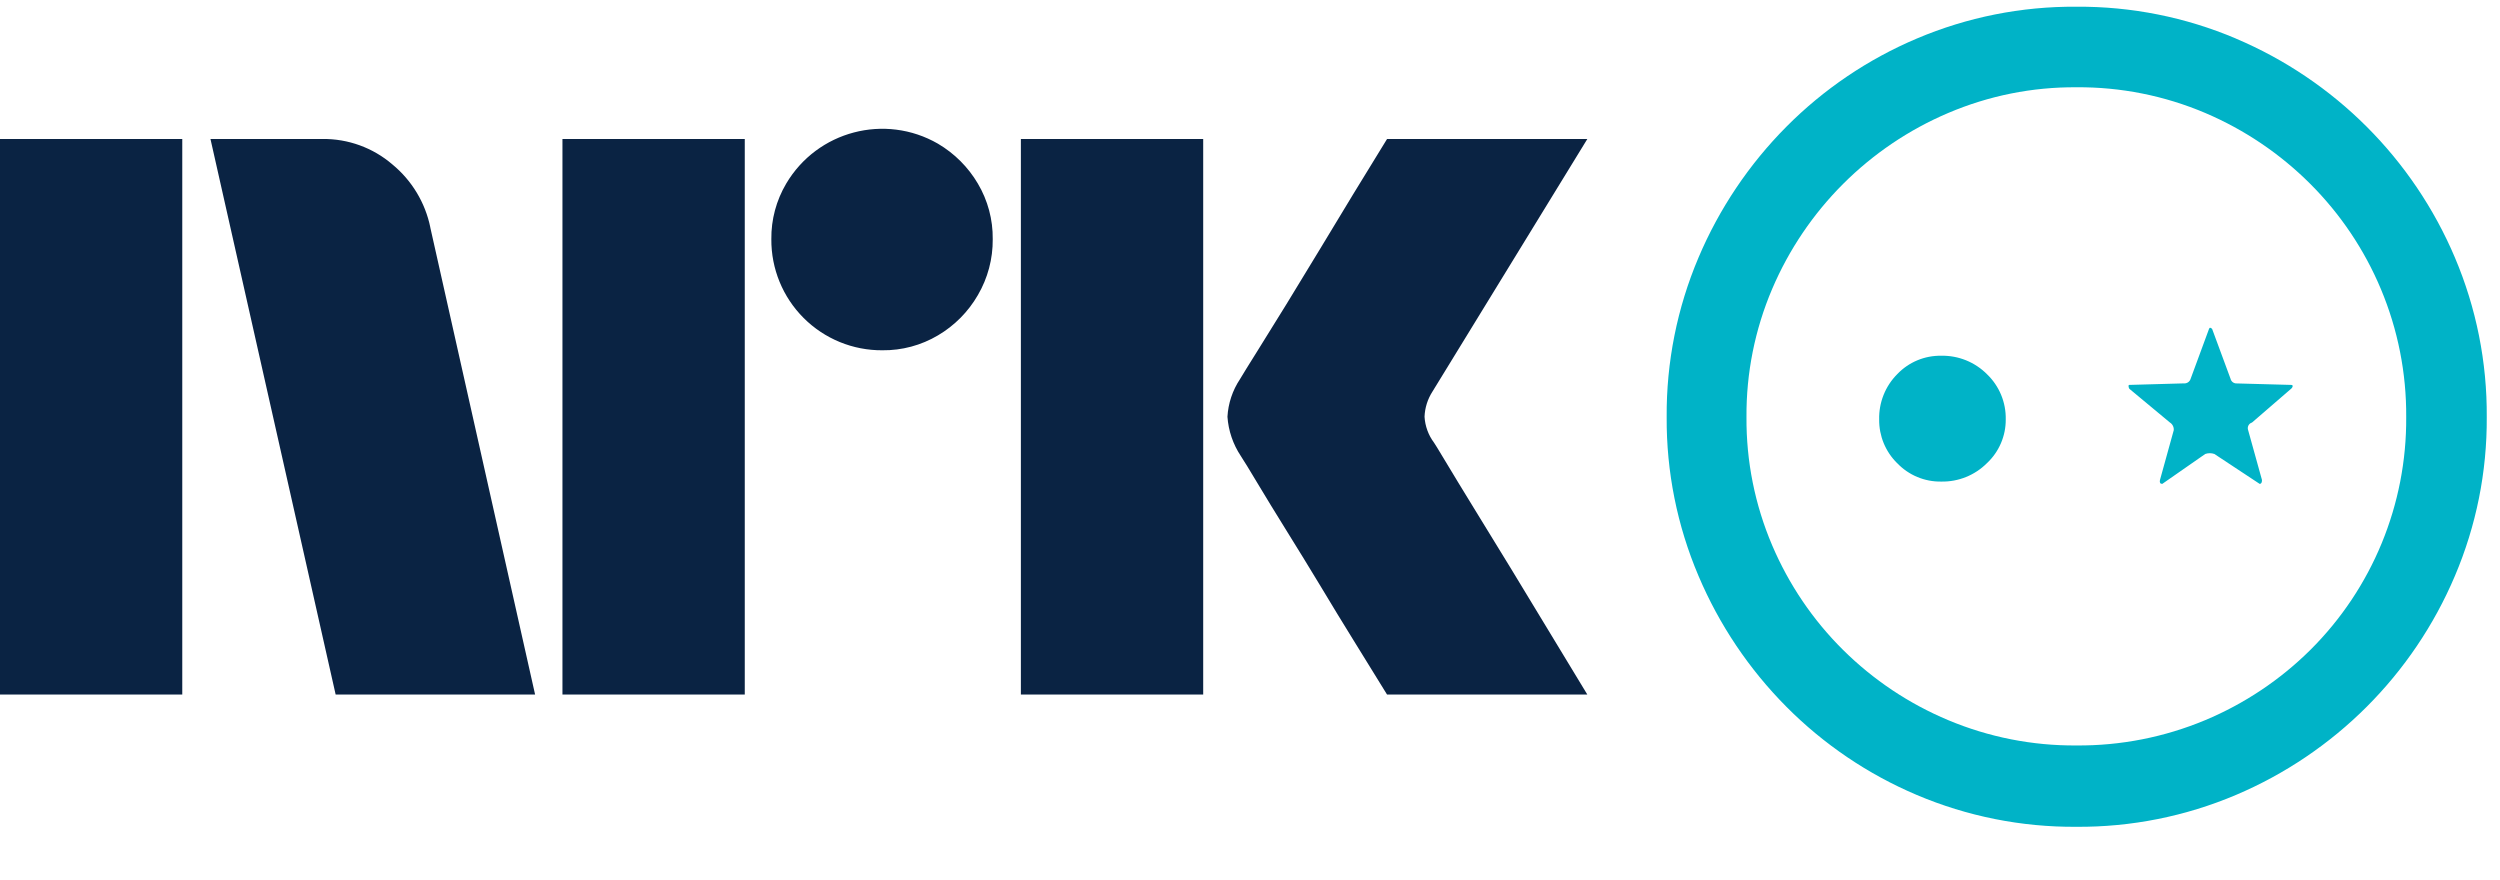
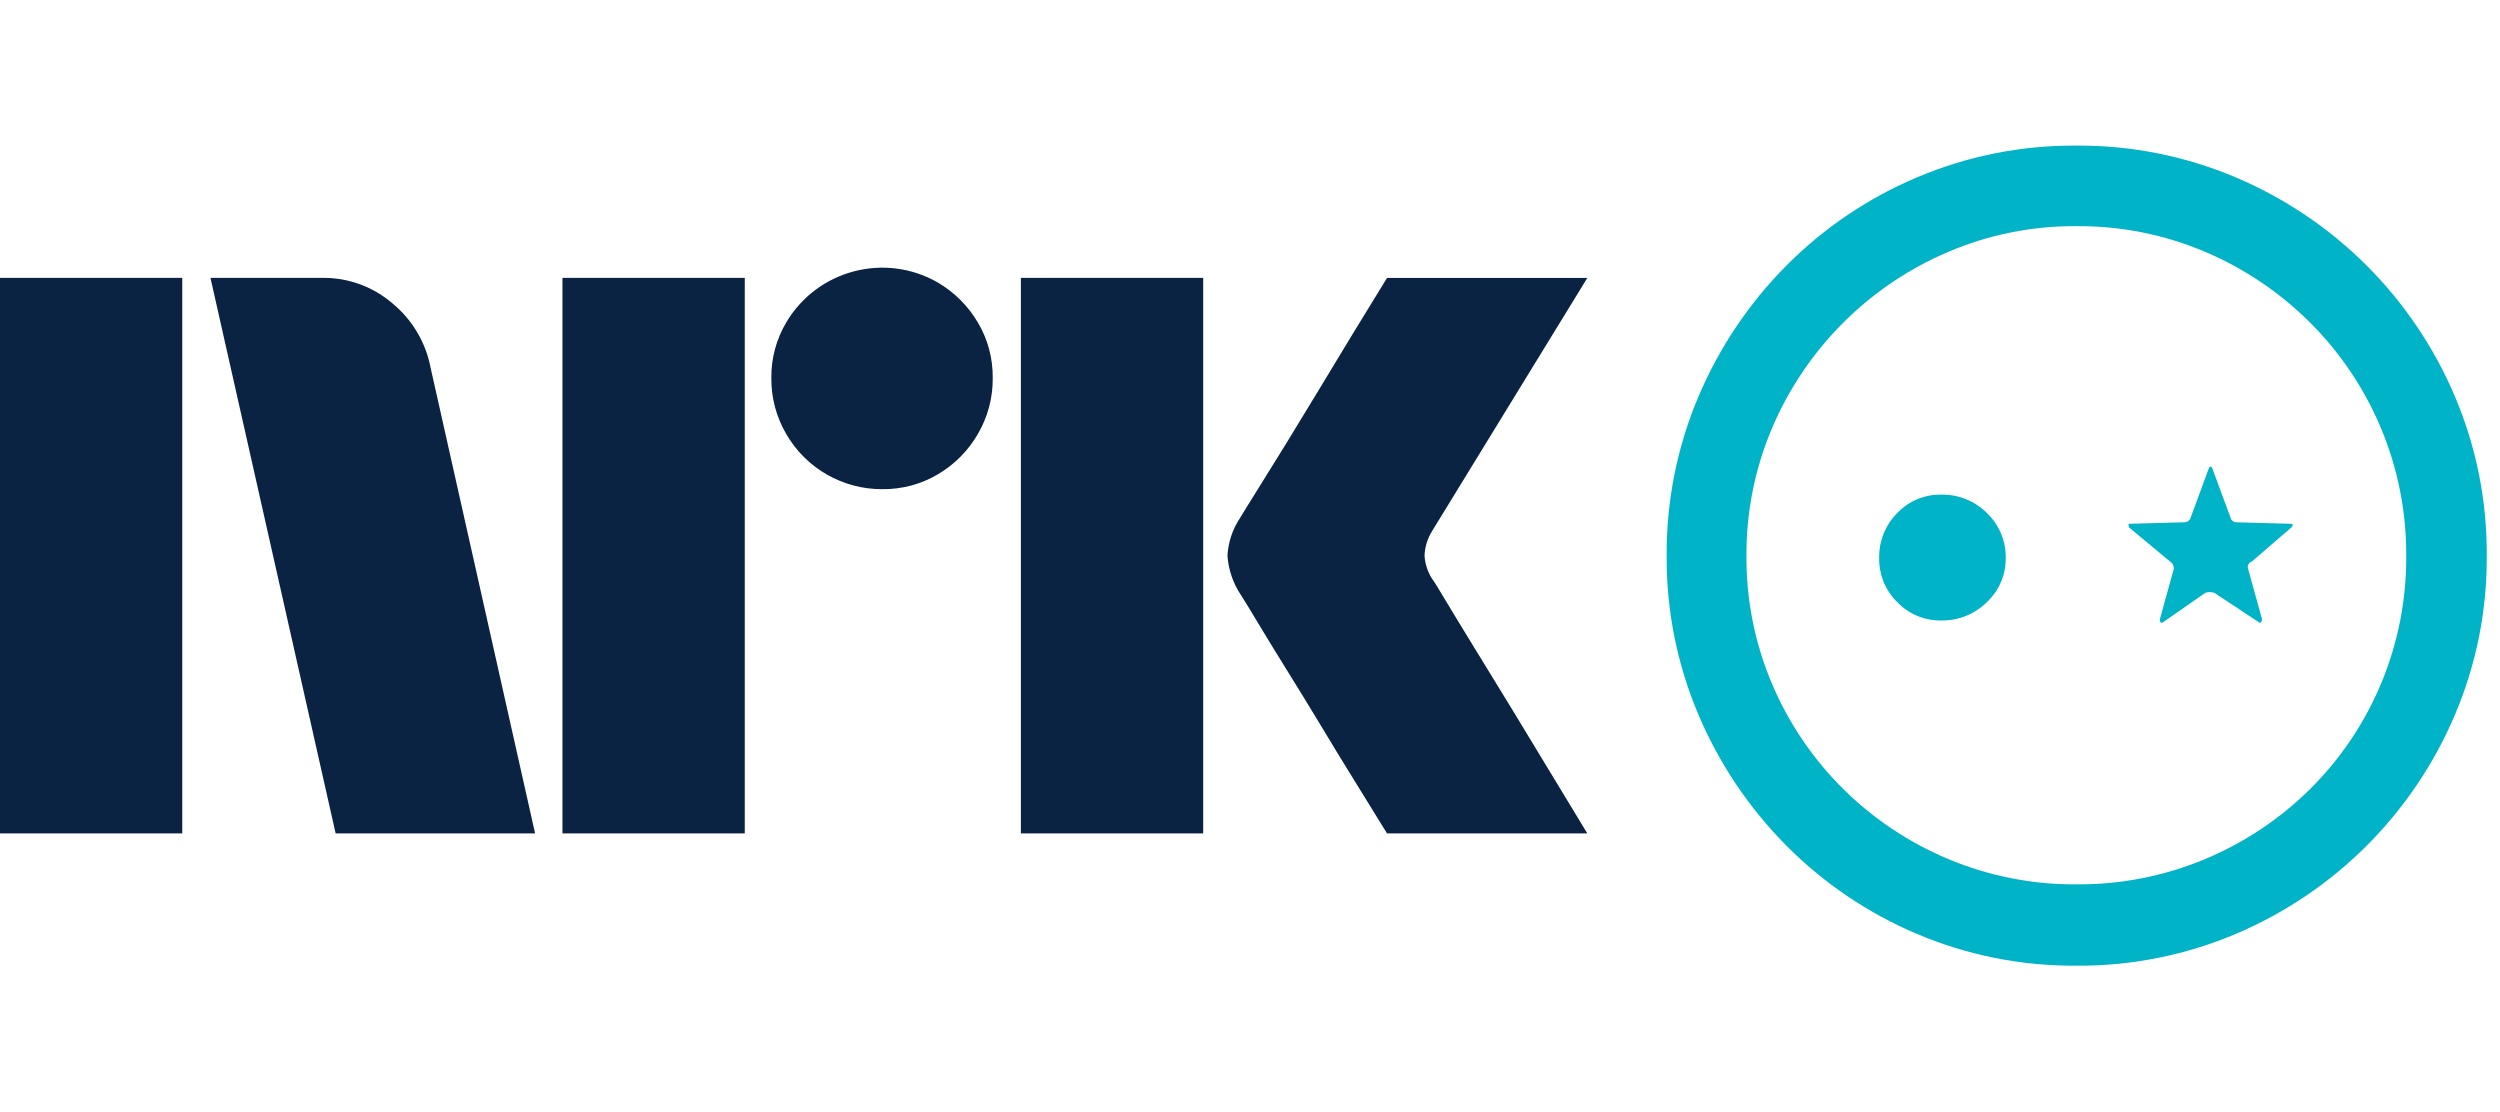
- <svg xmlns="http://www.w3.org/2000/svg" viewBox="0 0 54 19">
-   <path fill="#0A2343" d="M0 15.002v-12h3.937v12H0Zm9.294-10.09 2.264 10.09H7.25l-2.704-12h2.417a2.276 2.276 0 0 1 1.513.55c.42.346.71.827.819 1.36Zm2.855 10.09v-12h3.938v12h-3.938Zm6.912-7.436a2.382 2.382 0 0 1-2.4-2.4 2.301 2.301 0 0 1 .321-1.2 2.41 2.41 0 0 1 3.278-.862c.356.21.653.506.862.862.215.363.326.778.321 1.2a2.35 2.35 0 0 1-.321 1.208 2.4 2.4 0 0 1-.862.87 2.302 2.302 0 0 1-1.2.322Zm2.99 7.436v-12h3.938v12h-3.937Zm8.923-5.442c.01.012.095.15.253.414s.364.602.617 1.014a315.936 315.936 0 0 1 1.597 2.62c.247.411.529.876.845 1.394H29.96c-.27-.44-.516-.837-.736-1.192-.22-.354-.453-.738-.7-1.149-.248-.41-.493-.81-.736-1.2-.242-.389-.45-.73-.625-1.022-.175-.293-.296-.49-.363-.592a1.747 1.747 0 0 1-.287-.845c.016-.29.11-.57.27-.811.067-.113.191-.313.371-.6s.392-.628.634-1.022c.242-.395.488-.798.736-1.209l.7-1.157.736-1.2h4.326L30.94 8.46a1.08 1.08 0 0 0-.17.541c.012.202.082.396.203.558Z" />
-   <path fill="#00B3C7" d="M48.295.833a8.914 8.914 0 0 1 4.731 4.73 8.67 8.67 0 0 1 .688 3.447 8.63 8.63 0 0 1-.688 3.43 8.918 8.918 0 0 1-4.73 4.731 8.676 8.676 0 0 1-3.447.688 8.67 8.67 0 0 1-3.447-.688 8.82 8.82 0 0 1-2.817-1.906 8.98 8.98 0 0 1-1.897-2.825A8.624 8.624 0 0 1 36 9.01a8.664 8.664 0 0 1 .688-3.447 8.976 8.976 0 0 1 1.897-2.825A8.816 8.816 0 0 1 41.402.833 8.669 8.669 0 0 1 44.85.145a8.672 8.672 0 0 1 3.447.688Zm-.662 14.722a7.142 7.142 0 0 0 2.27-1.516 7.023 7.023 0 0 0 2.071-5.03 7.025 7.025 0 0 0-.547-2.766 7.077 7.077 0 0 0-1.524-2.27 7.197 7.197 0 0 0-2.27-1.533 6.985 6.985 0 0 0-2.784-.555 6.941 6.941 0 0 0-2.767.555 7.195 7.195 0 0 0-3.804 3.803 6.938 6.938 0 0 0-.554 2.767c-.007.95.182 1.893.554 2.767.36.846.88 1.615 1.533 2.262a7.14 7.14 0 0 0 2.27 1.516 7.025 7.025 0 0 0 2.768.547 7.07 7.07 0 0 0 2.784-.547Zm-6.654-5.55a1.303 1.303 0 0 1-.389-.945 1.344 1.344 0 0 1 .39-.978 1.283 1.283 0 0 1 .952-.398 1.356 1.356 0 0 1 .986.398 1.314 1.314 0 0 1 .406.978 1.28 1.28 0 0 1-.406.944 1.356 1.356 0 0 1-.986.398 1.283 1.283 0 0 1-.953-.398Zm6.736-2.9c.011-.034.034-.034.067 0l.398 1.077a.13.13 0 0 0 .132.1l1.176.032c.022 0 .034.009.034.025a.091.091 0 0 1-.034.058l-.845.73a.126.126 0 0 0-.083.165l.299 1.077c0 .055-.017.083-.05.083l-.978-.646a.298.298 0 0 0-.198 0l-.928.646c-.045 0-.061-.028-.05-.083l.298-1.077a.178.178 0 0 0-.083-.166l-.877-.729a.13.13 0 0 1-.017-.058c0-.016.005-.025.017-.025l1.176-.033a.14.14 0 0 0 .149-.1l.397-1.077Z" />
+ <svg xmlns="http://www.w3.org/2000/svg" viewBox="0 0 54 24">
+   <path fill="#0A2343" d="M0 18.002v-12h3.937v12H0Zm9.294-10.09 2.264 10.09H7.25l-2.704-12h2.417a2.276 2.276 0 0 1 1.513.55c.42.346.71.827.819 1.36Zm2.855 10.09v-12h3.938v12h-3.938Zm6.912-7.436a2.381 2.381 0 0 1-2.078-1.191 2.345 2.345 0 0 1-.322-1.209 2.301 2.301 0 0 1 .321-1.2 2.41 2.41 0 0 1 3.278-.862c.356.21.653.506.862.862.215.363.326.778.321 1.2a2.35 2.35 0 0 1-.321 1.208 2.4 2.4 0 0 1-.862.87 2.302 2.302 0 0 1-1.2.322Zm2.99 7.436v-12h3.938v12h-3.937Zm8.923-5.442c.01.012.095.15.253.414s.364.602.617 1.014a315.936 315.936 0 0 1 1.597 2.62c.247.411.529.876.845 1.394H29.96c-.27-.44-.516-.837-.736-1.192-.22-.354-.453-.738-.7-1.149-.248-.41-.493-.81-.736-1.2-.242-.389-.45-.73-.625-1.022-.175-.293-.296-.49-.363-.592a1.747 1.747 0 0 1-.287-.845c.016-.29.11-.57.27-.811.067-.113.191-.313.371-.6s.392-.628.634-1.022c.242-.395.488-.798.736-1.209l.7-1.157.736-1.2h4.326L30.94 11.46a1.08 1.08 0 0 0-.17.541c.012.202.082.396.203.558Z" />
+   <path fill="#00B3C7" d="M48.295 3.833a8.914 8.914 0 0 1 4.731 4.73 8.67 8.67 0 0 1 .688 3.447 8.63 8.63 0 0 1-.688 3.43 8.918 8.918 0 0 1-4.73 4.731 8.676 8.676 0 0 1-3.447.688 8.67 8.67 0 0 1-3.447-.688 8.82 8.82 0 0 1-2.817-1.906 8.98 8.98 0 0 1-1.897-2.825A8.624 8.624 0 0 1 36 12.01a8.664 8.664 0 0 1 .688-3.447 8.976 8.976 0 0 1 1.897-2.825 8.816 8.816 0 0 1 2.817-1.905 8.668 8.668 0 0 1 3.447-.688 8.672 8.672 0 0 1 3.447.688Zm-.662 14.722a7.142 7.142 0 0 0 2.27-1.516 7.023 7.023 0 0 0 2.071-5.03 7.025 7.025 0 0 0-.547-2.766 7.077 7.077 0 0 0-1.524-2.27 7.197 7.197 0 0 0-2.27-1.533 6.985 6.985 0 0 0-2.784-.555 6.941 6.941 0 0 0-2.767.555 7.195 7.195 0 0 0-3.804 3.803 6.938 6.938 0 0 0-.554 2.767c-.007.95.182 1.893.554 2.767.36.846.88 1.615 1.533 2.262a7.14 7.14 0 0 0 2.27 1.516 7.025 7.025 0 0 0 2.768.547 7.07 7.07 0 0 0 2.784-.547Zm-6.654-5.55a1.303 1.303 0 0 1-.389-.945 1.344 1.344 0 0 1 .39-.978 1.282 1.282 0 0 1 .952-.398 1.356 1.356 0 0 1 .986.398 1.315 1.315 0 0 1 .406.978 1.28 1.28 0 0 1-.406.944 1.356 1.356 0 0 1-.986.398 1.283 1.283 0 0 1-.953-.398Zm6.736-2.9c.011-.034.034-.034.067 0l.398 1.077a.13.13 0 0 0 .132.1l1.176.032c.022 0 .034.009.034.025a.09.09 0 0 1-.034.058l-.845.73a.125.125 0 0 0-.083.165l.299 1.077c0 .055-.017.083-.05.083l-.978-.646a.298.298 0 0 0-.198 0l-.928.646c-.045 0-.061-.028-.05-.083l.298-1.077a.178.178 0 0 0-.083-.166l-.877-.729a.13.13 0 0 1-.017-.058c0-.016.005-.025.017-.025l1.176-.033a.141.141 0 0 0 .149-.1l.397-1.076Z" />
</svg>
